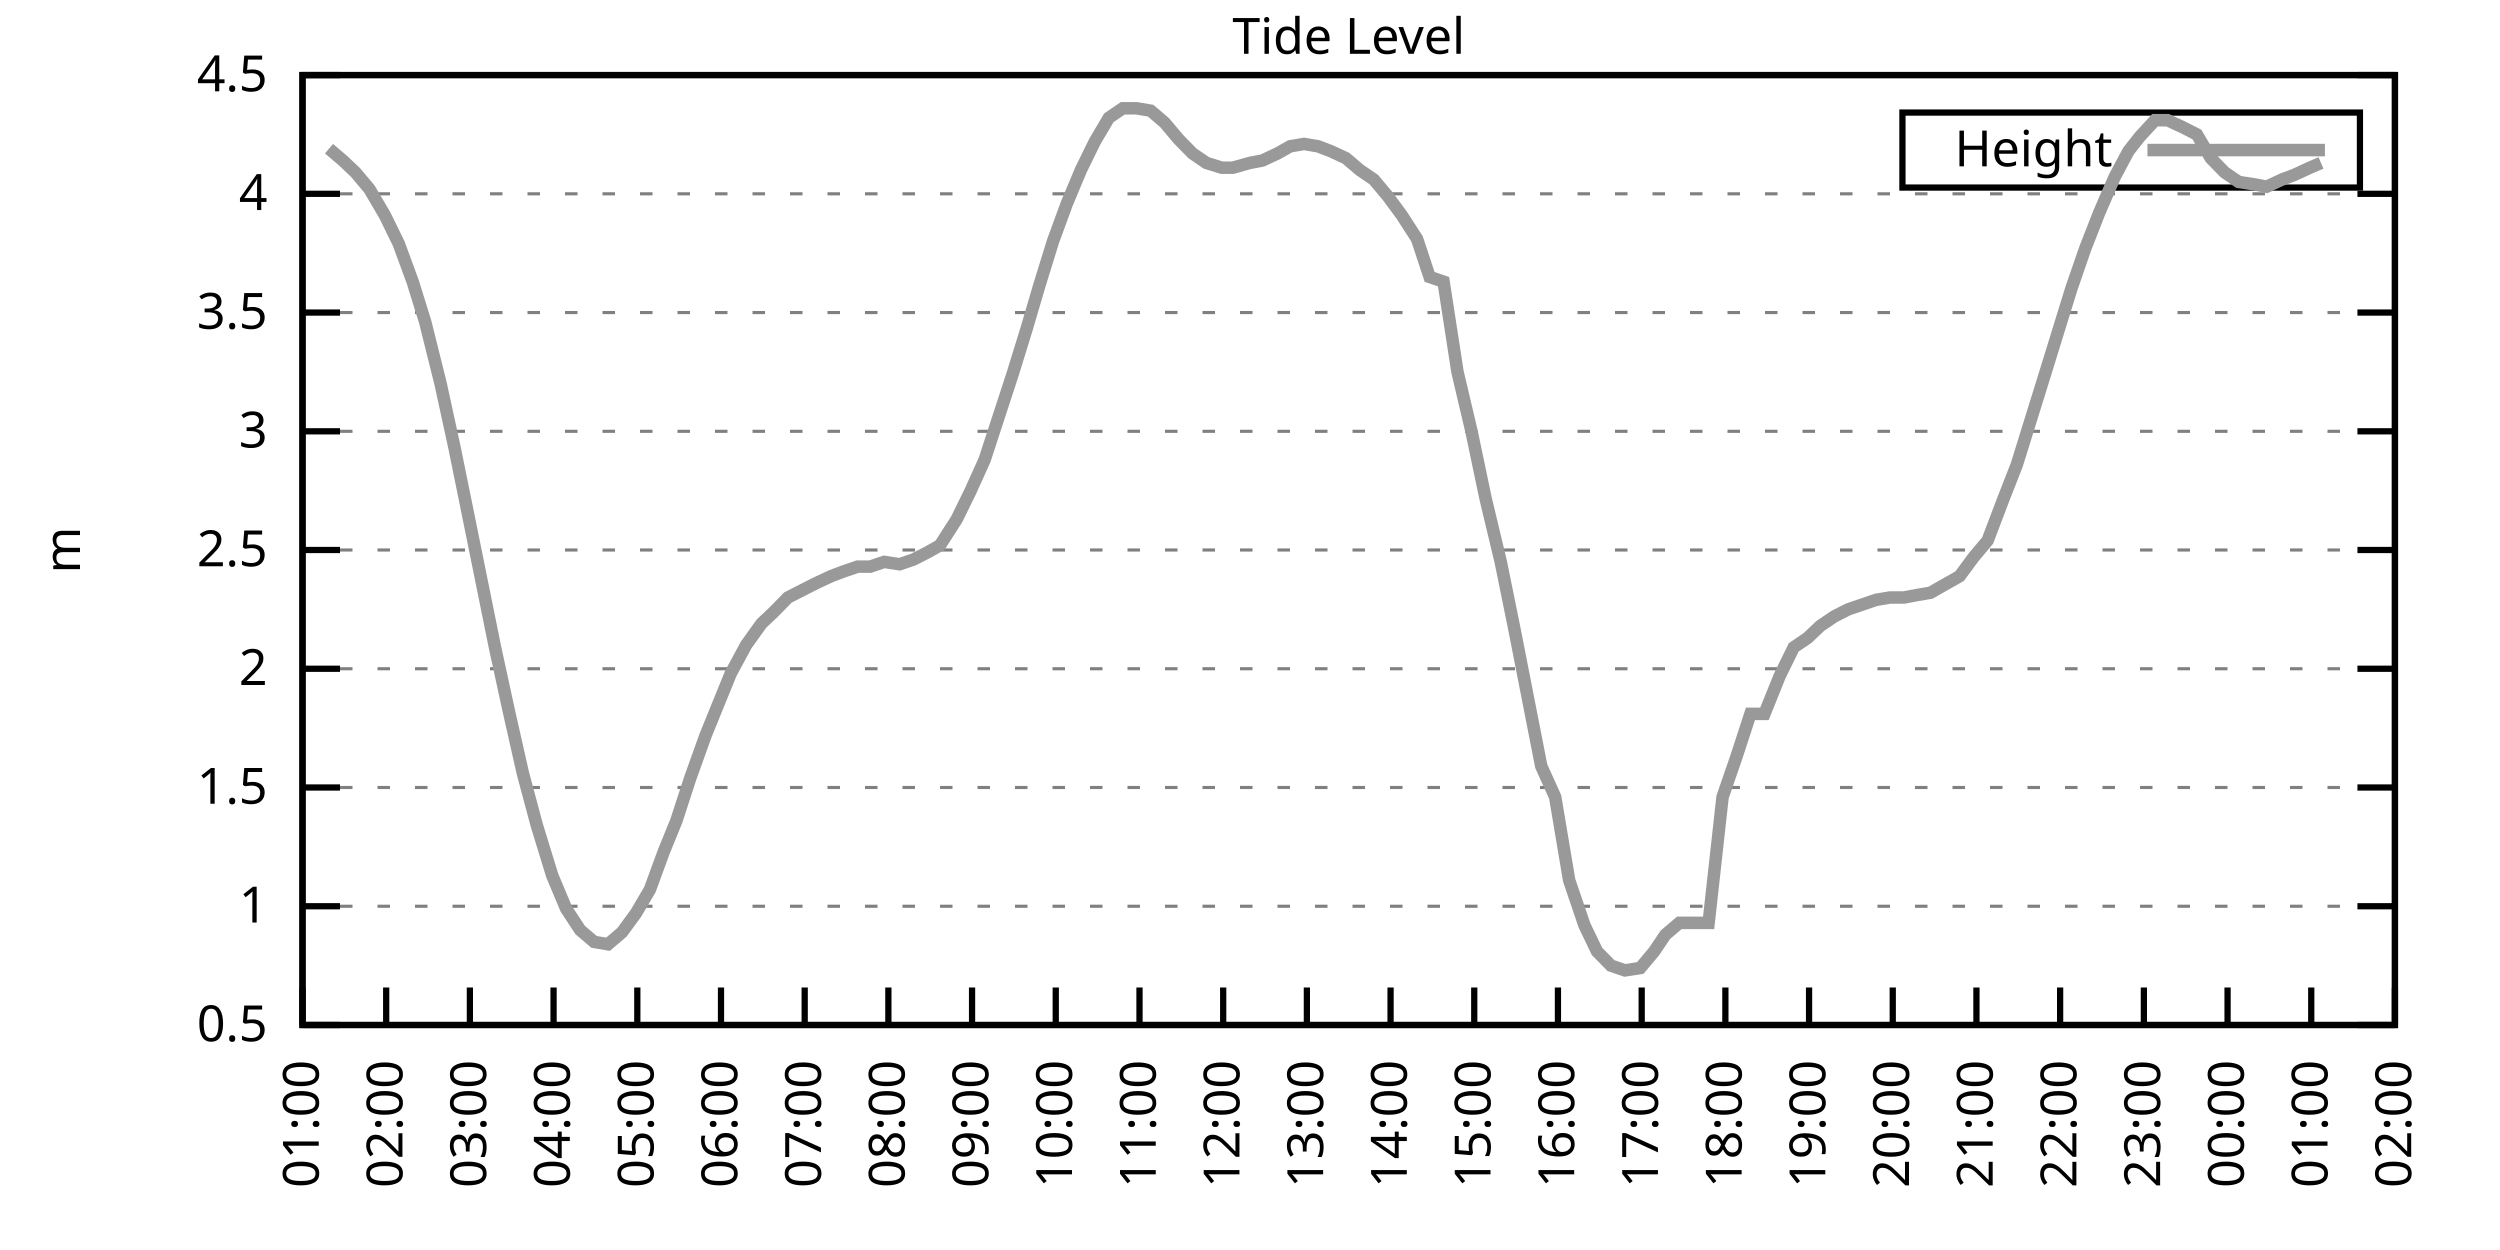
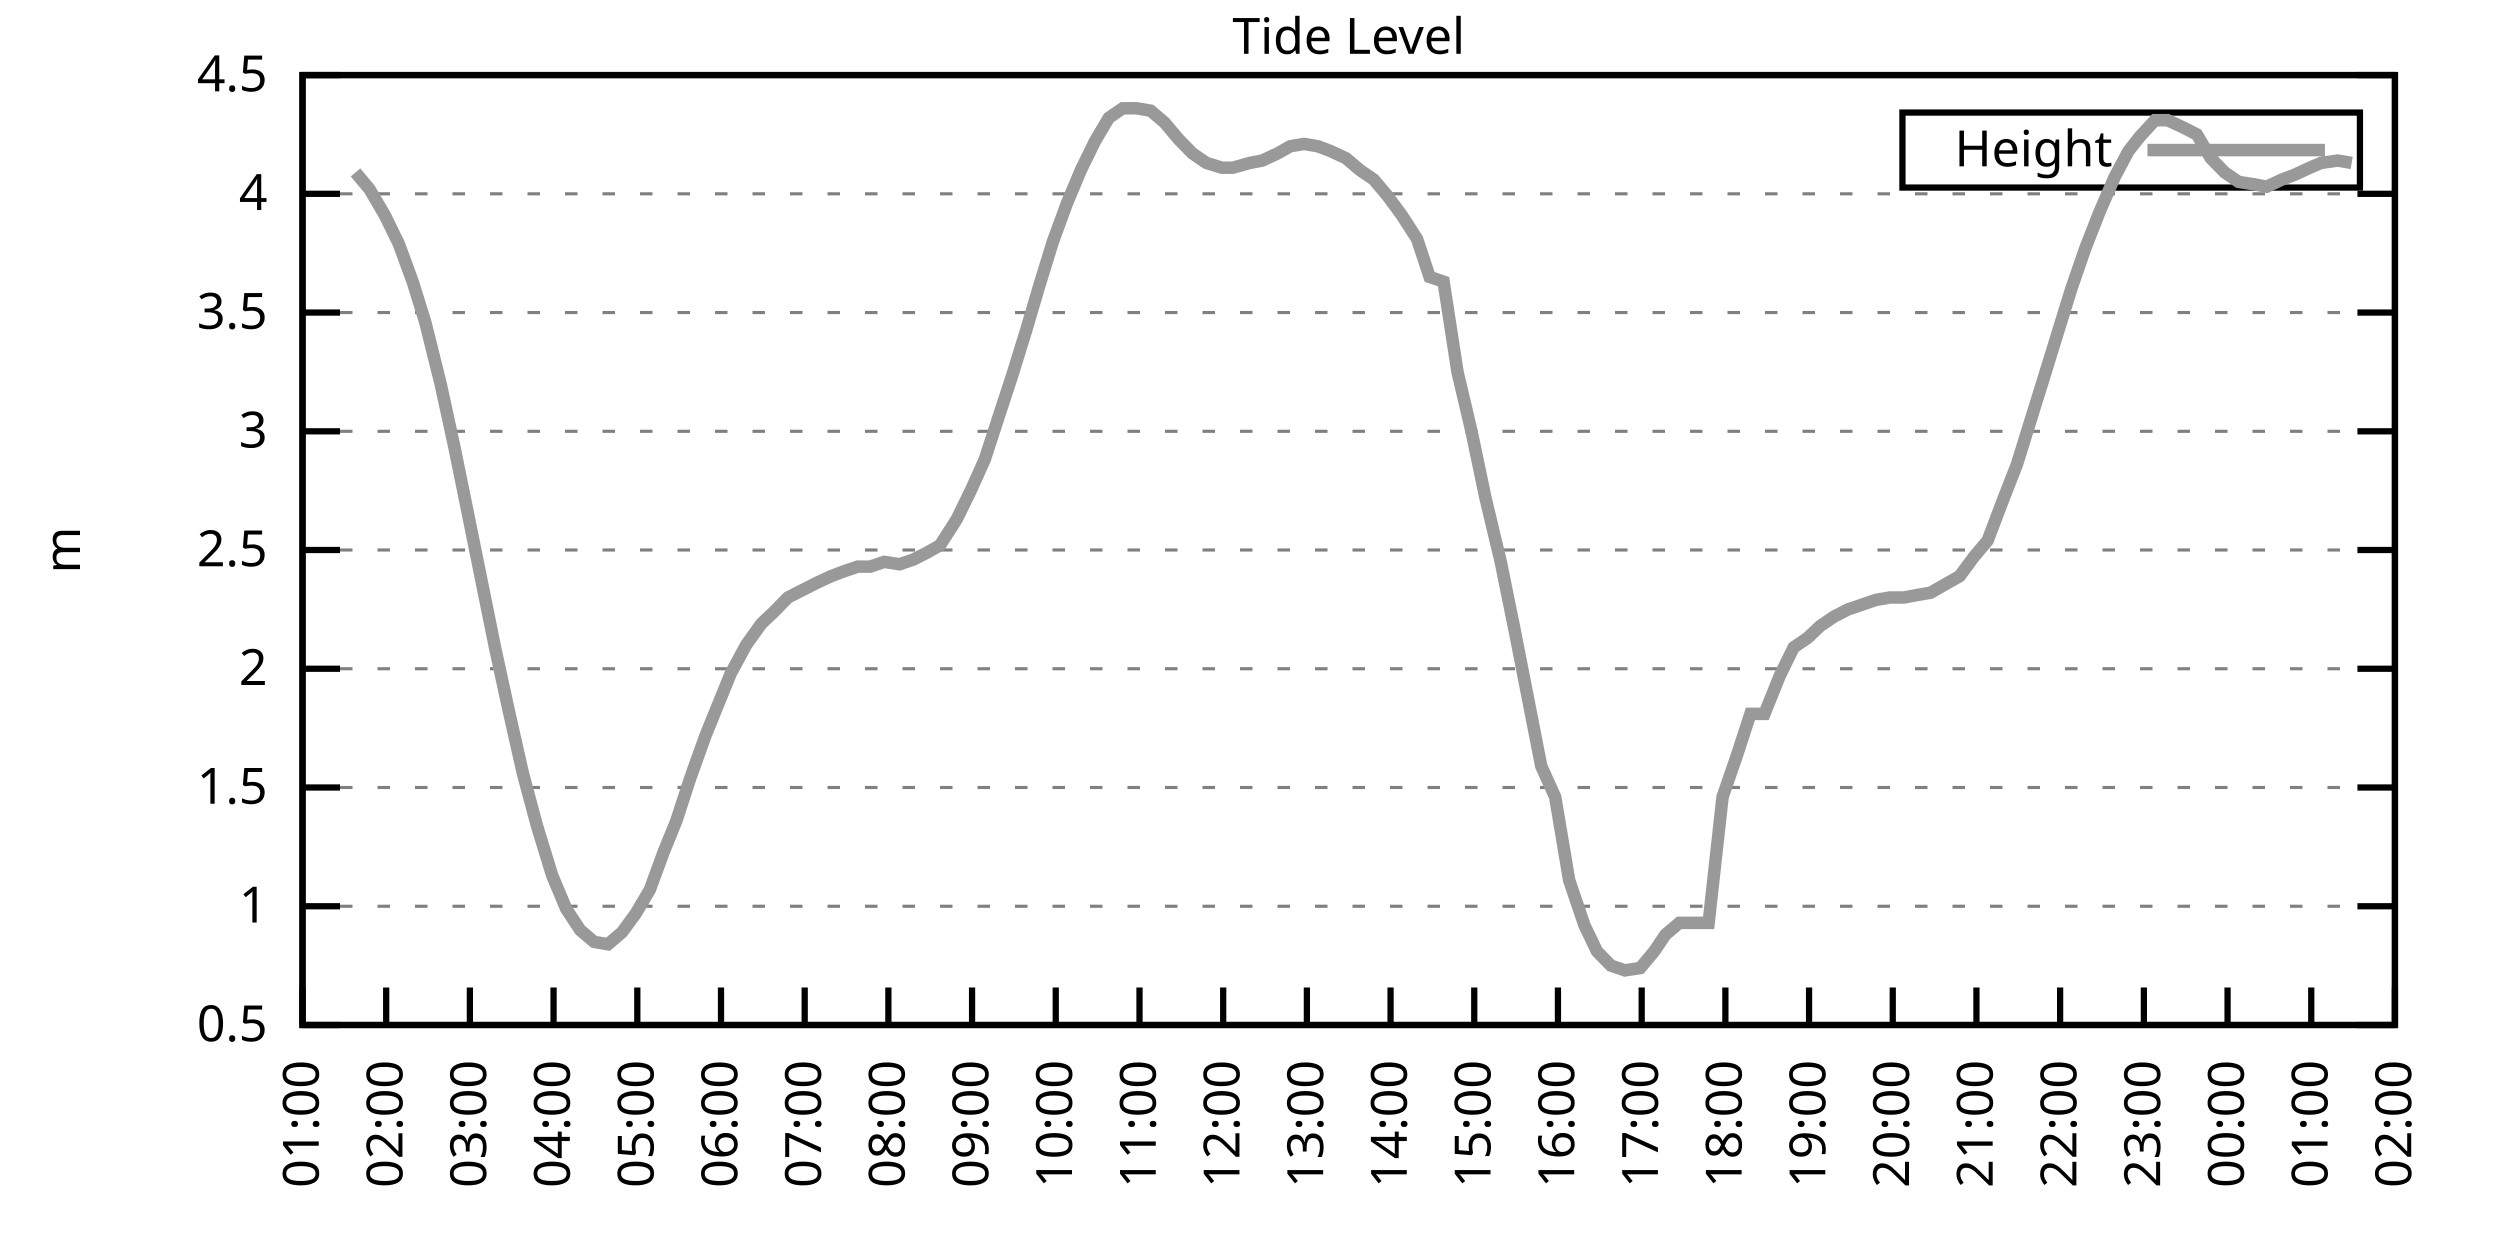
<svg xmlns="http://www.w3.org/2000/svg" xmlns:xlink="http://www.w3.org/1999/xlink" width="400" height="200" viewBox="0 0 400 200">
  <g id="gnuplot_canvas">
    <rect x="0" y="0" width="400" height="200" fill="none" />
    <defs>
      <circle id="gpDot" r="0.5" stroke-width="0.5" stroke="currentColor" />
      <path id="gpPt0" stroke-width="0.333" stroke="currentColor" d="M-1,0 h2 M0,-1 v2" />
      <path id="gpPt1" stroke-width="0.333" stroke="currentColor" d="M-1,-1 L1,1 M1,-1 L-1,1" />
      <path id="gpPt2" stroke-width="0.333" stroke="currentColor" d="M-1,0 L1,0 M0,-1 L0,1 M-1,-1 L1,1 M-1,1 L1,-1" />
      <rect id="gpPt3" stroke-width="0.333" stroke="currentColor" x="-1" y="-1" width="2" height="2" />
      <rect id="gpPt4" stroke-width="0.333" stroke="currentColor" fill="currentColor" x="-1" y="-1" width="2" height="2" />
      <circle id="gpPt5" stroke-width="0.333" stroke="currentColor" cx="0" cy="0" r="1" />
      <use xlink:href="#gpPt5" id="gpPt6" fill="currentColor" stroke="none" />
      <path id="gpPt7" stroke-width="0.333" stroke="currentColor" d="M0,-1.33 L-1.33,0.67 L1.33,0.67 z" />
      <use xlink:href="#gpPt7" id="gpPt8" fill="currentColor" stroke="none" />
      <use xlink:href="#gpPt7" id="gpPt9" stroke="currentColor" transform="rotate(180)" />
      <use xlink:href="#gpPt9" id="gpPt10" fill="currentColor" stroke="none" />
      <use xlink:href="#gpPt3" id="gpPt11" stroke="currentColor" transform="rotate(45)" />
      <use xlink:href="#gpPt11" id="gpPt12" fill="currentColor" stroke="none" />
      <path id="gpPt13" stroke-width="0.333" stroke="currentColor" d="M0,1.330 L1.265,0.411 L0.782,-1.067 L-0.782,-1.076 L-1.265,0.411 z" />
      <use xlink:href="#gpPt13" id="gpPt14" fill="currentColor" stroke="none" />
      <filter id="textbox" filterUnits="objectBoundingBox" x="0" y="0" height="1" width="1">
        <feFlood flood-color="white" flood-opacity="1" result="bgnd" />
        <feComposite in="SourceGraphic" in2="bgnd" operator="atop" />
      </filter>
      <filter id="greybox" filterUnits="objectBoundingBox" x="0" y="0" height="1" width="1">
        <feFlood flood-color="lightgrey" flood-opacity="1" result="grey" />
        <feComposite in="SourceGraphic" in2="grey" operator="atop" />
      </filter>
    </defs>
    <g fill="none" color="white" stroke="currentColor" stroke-width="1.00" stroke-linecap="butt" stroke-linejoin="miter">
</g>
    <g fill="none" color="black" stroke="currentColor" stroke-width="1.00" stroke-linecap="butt" stroke-linejoin="miter">
      <g stroke="none" shape-rendering="crispEdges">
        <polygon fill="rgb(255, 255, 255)" points="48.40,164.00 383.18,164.00 383.18,12.02 48.40,12.02 " />
      </g>
    </g>
    <g fill="none" color="black" stroke="currentColor" stroke-width="1.00" stroke-linecap="butt" stroke-linejoin="miter">
</g>
    <g fill="none" color="black" stroke="black" stroke-width="0.50" stroke-linecap="butt" stroke-linejoin="miter">
</g>
    <g fill="none" color="gray" stroke="currentColor" stroke-width="0.50" stroke-linecap="butt" stroke-linejoin="miter">
      <path stroke="gray" stroke-dasharray="2,4" class="gridline" d="M48.40,164.00 L383.19,164.00  " />
    </g>
    <g fill="none" color="gray" stroke="gray" stroke-width="1.00" stroke-linecap="butt" stroke-linejoin="miter">
</g>
    <g fill="none" color="black" stroke="currentColor" stroke-width="1.00" stroke-linecap="butt" stroke-linejoin="miter">
      <path stroke="black" d="M48.40,164.00 L54.40,164.00 M383.19,164.00 L377.19,164.00  " />
      <g transform="translate(42.80,166.60)" stroke="none" fill="black" font-family="Sans" font-size="8.00" text-anchor="end">
        <text>
          <tspan font-family="Sans"> 0.5</tspan>
        </text>
      </g>
    </g>
    <g fill="none" color="black" stroke="currentColor" stroke-width="1.00" stroke-linecap="butt" stroke-linejoin="miter">
</g>
    <g fill="none" color="black" stroke="black" stroke-width="0.50" stroke-linecap="butt" stroke-linejoin="miter">
</g>
    <g fill="none" color="gray" stroke="currentColor" stroke-width="0.50" stroke-linecap="butt" stroke-linejoin="miter">
      <path stroke="gray" stroke-dasharray="2,4" class="gridline" d="M48.40,145.00 L383.19,145.00  " />
    </g>
    <g fill="none" color="gray" stroke="gray" stroke-width="1.00" stroke-linecap="butt" stroke-linejoin="miter">
</g>
    <g fill="none" color="black" stroke="currentColor" stroke-width="1.00" stroke-linecap="butt" stroke-linejoin="miter">
      <path stroke="black" d="M48.40,145.00 L54.40,145.00 M383.19,145.00 L377.19,145.00  " />
      <g transform="translate(42.80,147.60)" stroke="none" fill="black" font-family="Sans" font-size="8.00" text-anchor="end">
        <text>
          <tspan font-family="Sans"> 1</tspan>
        </text>
      </g>
    </g>
    <g fill="none" color="black" stroke="currentColor" stroke-width="1.00" stroke-linecap="butt" stroke-linejoin="miter">
</g>
    <g fill="none" color="black" stroke="black" stroke-width="0.50" stroke-linecap="butt" stroke-linejoin="miter">
</g>
    <g fill="none" color="gray" stroke="currentColor" stroke-width="0.50" stroke-linecap="butt" stroke-linejoin="miter">
      <path stroke="gray" stroke-dasharray="2,4" class="gridline" d="M48.40,126.00 L383.19,126.00  " />
    </g>
    <g fill="none" color="gray" stroke="gray" stroke-width="1.00" stroke-linecap="butt" stroke-linejoin="miter">
</g>
    <g fill="none" color="black" stroke="currentColor" stroke-width="1.00" stroke-linecap="butt" stroke-linejoin="miter">
      <path stroke="black" d="M48.40,126.00 L54.40,126.00 M383.19,126.00 L377.19,126.00  " />
      <g transform="translate(42.80,128.60)" stroke="none" fill="black" font-family="Sans" font-size="8.00" text-anchor="end">
        <text>
          <tspan font-family="Sans"> 1.5</tspan>
        </text>
      </g>
    </g>
    <g fill="none" color="black" stroke="currentColor" stroke-width="1.00" stroke-linecap="butt" stroke-linejoin="miter">
</g>
    <g fill="none" color="black" stroke="black" stroke-width="0.50" stroke-linecap="butt" stroke-linejoin="miter">
</g>
    <g fill="none" color="gray" stroke="currentColor" stroke-width="0.50" stroke-linecap="butt" stroke-linejoin="miter">
      <path stroke="gray" stroke-dasharray="2,4" class="gridline" d="M48.40,107.00 L383.19,107.00  " />
    </g>
    <g fill="none" color="gray" stroke="gray" stroke-width="1.00" stroke-linecap="butt" stroke-linejoin="miter">
</g>
    <g fill="none" color="black" stroke="currentColor" stroke-width="1.00" stroke-linecap="butt" stroke-linejoin="miter">
      <path stroke="black" d="M48.40,107.00 L54.40,107.00 M383.19,107.00 L377.19,107.00  " />
      <g transform="translate(42.80,109.60)" stroke="none" fill="black" font-family="Sans" font-size="8.00" text-anchor="end">
        <text>
          <tspan font-family="Sans"> 2</tspan>
        </text>
      </g>
    </g>
    <g fill="none" color="black" stroke="currentColor" stroke-width="1.00" stroke-linecap="butt" stroke-linejoin="miter">
</g>
    <g fill="none" color="black" stroke="black" stroke-width="0.50" stroke-linecap="butt" stroke-linejoin="miter">
</g>
    <g fill="none" color="gray" stroke="currentColor" stroke-width="0.50" stroke-linecap="butt" stroke-linejoin="miter">
      <path stroke="gray" stroke-dasharray="2,4" class="gridline" d="M48.40,88.00 L383.19,88.00  " />
    </g>
    <g fill="none" color="gray" stroke="gray" stroke-width="1.00" stroke-linecap="butt" stroke-linejoin="miter">
</g>
    <g fill="none" color="black" stroke="currentColor" stroke-width="1.00" stroke-linecap="butt" stroke-linejoin="miter">
      <path stroke="black" d="M48.40,88.00 L54.40,88.00 M383.19,88.00 L377.19,88.00  " />
      <g transform="translate(42.80,90.60)" stroke="none" fill="black" font-family="Sans" font-size="8.00" text-anchor="end">
        <text>
          <tspan font-family="Sans"> 2.5</tspan>
        </text>
      </g>
    </g>
    <g fill="none" color="black" stroke="currentColor" stroke-width="1.00" stroke-linecap="butt" stroke-linejoin="miter">
</g>
    <g fill="none" color="black" stroke="black" stroke-width="0.50" stroke-linecap="butt" stroke-linejoin="miter">
</g>
    <g fill="none" color="gray" stroke="currentColor" stroke-width="0.50" stroke-linecap="butt" stroke-linejoin="miter">
      <path stroke="gray" stroke-dasharray="2,4" class="gridline" d="M48.40,69.01 L383.19,69.01  " />
    </g>
    <g fill="none" color="gray" stroke="gray" stroke-width="1.00" stroke-linecap="butt" stroke-linejoin="miter">
</g>
    <g fill="none" color="black" stroke="currentColor" stroke-width="1.00" stroke-linecap="butt" stroke-linejoin="miter">
      <path stroke="black" d="M48.40,69.01 L54.40,69.01 M383.19,69.01 L377.19,69.01  " />
      <g transform="translate(42.80,71.61)" stroke="none" fill="black" font-family="Sans" font-size="8.00" text-anchor="end">
        <text>
          <tspan font-family="Sans"> 3</tspan>
        </text>
      </g>
    </g>
    <g fill="none" color="black" stroke="currentColor" stroke-width="1.00" stroke-linecap="butt" stroke-linejoin="miter">
</g>
    <g fill="none" color="black" stroke="black" stroke-width="0.50" stroke-linecap="butt" stroke-linejoin="miter">
</g>
    <g fill="none" color="gray" stroke="currentColor" stroke-width="0.50" stroke-linecap="butt" stroke-linejoin="miter">
      <path stroke="gray" stroke-dasharray="2,4" class="gridline" d="M48.40,50.01 L383.19,50.01  " />
    </g>
    <g fill="none" color="gray" stroke="gray" stroke-width="1.00" stroke-linecap="butt" stroke-linejoin="miter">
</g>
    <g fill="none" color="black" stroke="currentColor" stroke-width="1.00" stroke-linecap="butt" stroke-linejoin="miter">
      <path stroke="black" d="M48.40,50.01 L54.40,50.01 M383.19,50.01 L377.19,50.01  " />
      <g transform="translate(42.80,52.61)" stroke="none" fill="black" font-family="Sans" font-size="8.00" text-anchor="end">
        <text>
          <tspan font-family="Sans"> 3.5</tspan>
        </text>
      </g>
    </g>
    <g fill="none" color="black" stroke="currentColor" stroke-width="1.00" stroke-linecap="butt" stroke-linejoin="miter">
</g>
    <g fill="none" color="black" stroke="black" stroke-width="0.50" stroke-linecap="butt" stroke-linejoin="miter">
</g>
    <g fill="none" color="gray" stroke="currentColor" stroke-width="0.50" stroke-linecap="butt" stroke-linejoin="miter">
      <path stroke="gray" stroke-dasharray="2,4" class="gridline" d="M48.40,31.01 L383.19,31.01  " />
    </g>
    <g fill="none" color="gray" stroke="gray" stroke-width="1.00" stroke-linecap="butt" stroke-linejoin="miter">
</g>
    <g fill="none" color="black" stroke="currentColor" stroke-width="1.00" stroke-linecap="butt" stroke-linejoin="miter">
      <path stroke="black" d="M48.40,31.01 L54.40,31.01 M383.19,31.01 L377.19,31.01  " />
      <g transform="translate(42.80,33.61)" stroke="none" fill="black" font-family="Sans" font-size="8.00" text-anchor="end">
        <text>
          <tspan font-family="Sans"> 4</tspan>
        </text>
      </g>
    </g>
    <g fill="none" color="black" stroke="currentColor" stroke-width="1.00" stroke-linecap="butt" stroke-linejoin="miter">
</g>
    <g fill="none" color="black" stroke="black" stroke-width="0.50" stroke-linecap="butt" stroke-linejoin="miter">
</g>
    <g fill="none" color="gray" stroke="currentColor" stroke-width="0.50" stroke-linecap="butt" stroke-linejoin="miter">
      <path stroke="gray" stroke-dasharray="2,4" class="gridline" d="M48.40,12.01 L383.19,12.01  " />
    </g>
    <g fill="none" color="gray" stroke="gray" stroke-width="1.00" stroke-linecap="butt" stroke-linejoin="miter">
</g>
    <g fill="none" color="black" stroke="currentColor" stroke-width="1.00" stroke-linecap="butt" stroke-linejoin="miter">
      <path stroke="black" d="M48.40,12.01 L54.40,12.01 M383.19,12.01 L377.19,12.01  " />
      <g transform="translate(42.80,14.61)" stroke="none" fill="black" font-family="Sans" font-size="8.00" text-anchor="end">
        <text>
          <tspan font-family="Sans"> 4.5</tspan>
        </text>
      </g>
    </g>
    <g fill="none" color="black" stroke="currentColor" stroke-width="1.00" stroke-linecap="butt" stroke-linejoin="miter">
      <path stroke="black" d="M48.40,164.00 L48.40,158.00  " />
      <g transform="translate(51.00,169.60) rotate(270.00)" stroke="none" fill="black" font-family="Sans" font-size="8.00" text-anchor="end">
        <text>
          <tspan font-family="Sans">01:00</tspan>
        </text>
      </g>
    </g>
    <g fill="none" color="black" stroke="currentColor" stroke-width="1.00" stroke-linecap="butt" stroke-linejoin="miter">
      <path stroke="black" d="M61.79,164.00 L61.79,158.00  " />
      <g transform="translate(64.39,169.60) rotate(270.00)" stroke="none" fill="black" font-family="Sans" font-size="8.00" text-anchor="end">
        <text>
          <tspan font-family="Sans">02:00</tspan>
        </text>
      </g>
    </g>
    <g fill="none" color="black" stroke="currentColor" stroke-width="1.00" stroke-linecap="butt" stroke-linejoin="miter">
      <path stroke="black" d="M75.18,164.00 L75.18,158.00  " />
      <g transform="translate(77.78,169.60) rotate(270.00)" stroke="none" fill="black" font-family="Sans" font-size="8.00" text-anchor="end">
        <text>
          <tspan font-family="Sans">03:00</tspan>
        </text>
      </g>
    </g>
    <g fill="none" color="black" stroke="currentColor" stroke-width="1.00" stroke-linecap="butt" stroke-linejoin="miter">
      <path stroke="black" d="M88.57,164.00 L88.57,158.00  " />
      <g transform="translate(91.17,169.60) rotate(270.00)" stroke="none" fill="black" font-family="Sans" font-size="8.00" text-anchor="end">
        <text>
          <tspan font-family="Sans">04:00</tspan>
        </text>
      </g>
    </g>
    <g fill="none" color="black" stroke="currentColor" stroke-width="1.00" stroke-linecap="butt" stroke-linejoin="miter">
      <path stroke="black" d="M101.97,164.00 L101.97,158.00  " />
      <g transform="translate(104.57,169.60) rotate(270.00)" stroke="none" fill="black" font-family="Sans" font-size="8.00" text-anchor="end">
        <text>
          <tspan font-family="Sans">05:00</tspan>
        </text>
      </g>
    </g>
    <g fill="none" color="black" stroke="currentColor" stroke-width="1.00" stroke-linecap="butt" stroke-linejoin="miter">
      <path stroke="black" d="M115.36,164.00 L115.36,158.00  " />
      <g transform="translate(117.96,169.60) rotate(270.00)" stroke="none" fill="black" font-family="Sans" font-size="8.00" text-anchor="end">
        <text>
          <tspan font-family="Sans">06:00</tspan>
        </text>
      </g>
    </g>
    <g fill="none" color="black" stroke="currentColor" stroke-width="1.00" stroke-linecap="butt" stroke-linejoin="miter">
      <path stroke="black" d="M128.75,164.00 L128.75,158.00  " />
      <g transform="translate(131.35,169.60) rotate(270.00)" stroke="none" fill="black" font-family="Sans" font-size="8.00" text-anchor="end">
        <text>
          <tspan font-family="Sans">07:00</tspan>
        </text>
      </g>
    </g>
    <g fill="none" color="black" stroke="currentColor" stroke-width="1.00" stroke-linecap="butt" stroke-linejoin="miter">
      <path stroke="black" d="M142.14,164.00 L142.14,158.00  " />
      <g transform="translate(144.74,169.60) rotate(270.00)" stroke="none" fill="black" font-family="Sans" font-size="8.00" text-anchor="end">
        <text>
          <tspan font-family="Sans">08:00</tspan>
        </text>
      </g>
    </g>
    <g fill="none" color="black" stroke="currentColor" stroke-width="1.00" stroke-linecap="butt" stroke-linejoin="miter">
      <path stroke="black" d="M155.53,164.00 L155.53,158.00  " />
      <g transform="translate(158.13,169.60) rotate(270.00)" stroke="none" fill="black" font-family="Sans" font-size="8.00" text-anchor="end">
        <text>
          <tspan font-family="Sans">09:00</tspan>
        </text>
      </g>
    </g>
    <g fill="none" color="black" stroke="currentColor" stroke-width="1.00" stroke-linecap="butt" stroke-linejoin="miter">
      <path stroke="black" d="M168.92,164.00 L168.92,158.00  " />
      <g transform="translate(171.52,169.60) rotate(270.00)" stroke="none" fill="black" font-family="Sans" font-size="8.00" text-anchor="end">
        <text>
          <tspan font-family="Sans">10:00</tspan>
        </text>
      </g>
    </g>
    <g fill="none" color="black" stroke="currentColor" stroke-width="1.00" stroke-linecap="butt" stroke-linejoin="miter">
      <path stroke="black" d="M182.32,164.00 L182.32,158.00  " />
      <g transform="translate(184.92,169.60) rotate(270.00)" stroke="none" fill="black" font-family="Sans" font-size="8.00" text-anchor="end">
        <text>
          <tspan font-family="Sans">11:00</tspan>
        </text>
      </g>
    </g>
    <g fill="none" color="black" stroke="currentColor" stroke-width="1.00" stroke-linecap="butt" stroke-linejoin="miter">
      <path stroke="black" d="M195.71,164.00 L195.71,158.00  " />
      <g transform="translate(198.31,169.60) rotate(270.00)" stroke="none" fill="black" font-family="Sans" font-size="8.00" text-anchor="end">
        <text>
          <tspan font-family="Sans">12:00</tspan>
        </text>
      </g>
    </g>
    <g fill="none" color="black" stroke="currentColor" stroke-width="1.00" stroke-linecap="butt" stroke-linejoin="miter">
      <path stroke="black" d="M209.10,164.00 L209.10,158.00  " />
      <g transform="translate(211.70,169.60) rotate(270.00)" stroke="none" fill="black" font-family="Sans" font-size="8.00" text-anchor="end">
        <text>
          <tspan font-family="Sans">13:00</tspan>
        </text>
      </g>
    </g>
    <g fill="none" color="black" stroke="currentColor" stroke-width="1.00" stroke-linecap="butt" stroke-linejoin="miter">
      <path stroke="black" d="M222.49,164.00 L222.49,158.00  " />
      <g transform="translate(225.09,169.60) rotate(270.00)" stroke="none" fill="black" font-family="Sans" font-size="8.00" text-anchor="end">
        <text>
          <tspan font-family="Sans">14:00</tspan>
        </text>
      </g>
    </g>
    <g fill="none" color="black" stroke="currentColor" stroke-width="1.00" stroke-linecap="butt" stroke-linejoin="miter">
      <path stroke="black" d="M235.88,164.00 L235.88,158.00  " />
      <g transform="translate(238.48,169.60) rotate(270.00)" stroke="none" fill="black" font-family="Sans" font-size="8.00" text-anchor="end">
        <text>
          <tspan font-family="Sans">15:00</tspan>
        </text>
      </g>
    </g>
    <g fill="none" color="black" stroke="currentColor" stroke-width="1.00" stroke-linecap="butt" stroke-linejoin="miter">
      <path stroke="black" d="M249.27,164.00 L249.27,158.00  " />
      <g transform="translate(251.87,169.60) rotate(270.00)" stroke="none" fill="black" font-family="Sans" font-size="8.00" text-anchor="end">
        <text>
          <tspan font-family="Sans">16:00</tspan>
        </text>
      </g>
    </g>
    <g fill="none" color="black" stroke="currentColor" stroke-width="1.00" stroke-linecap="butt" stroke-linejoin="miter">
      <path stroke="black" d="M262.67,164.00 L262.67,158.00  " />
      <g transform="translate(265.27,169.60) rotate(270.00)" stroke="none" fill="black" font-family="Sans" font-size="8.00" text-anchor="end">
        <text>
          <tspan font-family="Sans">17:00</tspan>
        </text>
      </g>
    </g>
    <g fill="none" color="black" stroke="currentColor" stroke-width="1.00" stroke-linecap="butt" stroke-linejoin="miter">
      <path stroke="black" d="M276.06,164.00 L276.06,158.00  " />
      <g transform="translate(278.66,169.60) rotate(270.00)" stroke="none" fill="black" font-family="Sans" font-size="8.00" text-anchor="end">
        <text>
          <tspan font-family="Sans">18:00</tspan>
        </text>
      </g>
    </g>
    <g fill="none" color="black" stroke="currentColor" stroke-width="1.00" stroke-linecap="butt" stroke-linejoin="miter">
      <path stroke="black" d="M289.45,164.00 L289.45,158.00  " />
      <g transform="translate(292.05,169.60) rotate(270.00)" stroke="none" fill="black" font-family="Sans" font-size="8.00" text-anchor="end">
        <text>
          <tspan font-family="Sans">19:00</tspan>
        </text>
      </g>
    </g>
    <g fill="none" color="black" stroke="currentColor" stroke-width="1.00" stroke-linecap="butt" stroke-linejoin="miter">
      <path stroke="black" d="M302.84,164.00 L302.84,158.00  " />
      <g transform="translate(305.44,169.60) rotate(270.00)" stroke="none" fill="black" font-family="Sans" font-size="8.00" text-anchor="end">
        <text>
          <tspan font-family="Sans">20:00</tspan>
        </text>
      </g>
    </g>
    <g fill="none" color="black" stroke="currentColor" stroke-width="1.00" stroke-linecap="butt" stroke-linejoin="miter">
      <path stroke="black" d="M316.23,164.00 L316.23,158.00  " />
      <g transform="translate(318.83,169.60) rotate(270.00)" stroke="none" fill="black" font-family="Sans" font-size="8.00" text-anchor="end">
        <text>
          <tspan font-family="Sans">21:00</tspan>
        </text>
      </g>
    </g>
    <g fill="none" color="black" stroke="currentColor" stroke-width="1.00" stroke-linecap="butt" stroke-linejoin="miter">
      <path stroke="black" d="M329.62,164.00 L329.62,158.00  " />
      <g transform="translate(332.22,169.60) rotate(270.00)" stroke="none" fill="black" font-family="Sans" font-size="8.00" text-anchor="end">
        <text>
          <tspan font-family="Sans">22:00</tspan>
        </text>
      </g>
    </g>
    <g fill="none" color="black" stroke="currentColor" stroke-width="1.00" stroke-linecap="butt" stroke-linejoin="miter">
      <path stroke="black" d="M343.02,164.00 L343.02,158.00  " />
      <g transform="translate(345.62,169.60) rotate(270.00)" stroke="none" fill="black" font-family="Sans" font-size="8.00" text-anchor="end">
        <text>
          <tspan font-family="Sans">23:00</tspan>
        </text>
      </g>
    </g>
    <g fill="none" color="black" stroke="currentColor" stroke-width="1.00" stroke-linecap="butt" stroke-linejoin="miter">
      <path stroke="black" d="M356.41,164.00 L356.41,158.00  " />
      <g transform="translate(359.01,169.60) rotate(270.00)" stroke="none" fill="black" font-family="Sans" font-size="8.00" text-anchor="end">
        <text>
          <tspan font-family="Sans">00:00</tspan>
        </text>
      </g>
    </g>
    <g fill="none" color="black" stroke="currentColor" stroke-width="1.00" stroke-linecap="butt" stroke-linejoin="miter">
      <path stroke="black" d="M369.80,164.00 L369.80,158.00  " />
      <g transform="translate(372.40,169.60) rotate(270.00)" stroke="none" fill="black" font-family="Sans" font-size="8.00" text-anchor="end">
        <text>
          <tspan font-family="Sans">01:00</tspan>
        </text>
      </g>
    </g>
    <g fill="none" color="black" stroke="currentColor" stroke-width="1.00" stroke-linecap="butt" stroke-linejoin="miter">
      <path stroke="black" d="M383.19,164.00 L383.19,158.00  " />
      <g transform="translate(385.79,169.60) rotate(270.00)" stroke="none" fill="black" font-family="Sans" font-size="8.00" text-anchor="end">
        <text>
          <tspan font-family="Sans">02:00</tspan>
        </text>
      </g>
    </g>
    <g fill="none" color="black" stroke="currentColor" stroke-width="1.00" stroke-linecap="butt" stroke-linejoin="miter">
</g>
    <g fill="none" color="black" stroke="currentColor" stroke-width="1.00" stroke-linecap="butt" stroke-linejoin="miter">
      <path stroke="black" d="M48.40,12.01 L48.40,164.00 L383.19,164.00 L383.19,12.01 L48.40,12.01 Z  " />
    </g>
    <g fill="none" color="black" stroke="currentColor" stroke-width="1.00" stroke-linecap="butt" stroke-linejoin="miter">
</g>
    <g fill="none" color="black" stroke="currentColor" stroke-width="1.00" stroke-linecap="butt" stroke-linejoin="miter">
      <path stroke="black" d="M304.39,30.01 L304.39,18.01 L377.59,18.01 L377.59,30.01 L304.39,30.01 Z  " />
    </g>
    <g id="Tide_level_plot_1">
      <g fill="none" color="white" stroke="black" stroke-width="2.00" stroke-linecap="butt" stroke-linejoin="miter">
</g>
      <g fill="none" color="black" stroke="currentColor" stroke-width="2.00" stroke-linecap="butt" stroke-linejoin="miter">
        <g transform="translate(337.99,26.61)" stroke="none" fill="black" font-family="Sans" font-size="8.00" text-anchor="end">
          <text>
            <tspan font-family="Sans">Height</tspan>
          </text>
        </g>
      </g>
      <g fill="none" color="black" stroke="currentColor" stroke-width="2.00" stroke-linecap="butt" stroke-linejoin="miter">
-         <path stroke="rgb(153, 153, 153)" d="M343.59,24.01 L371.99,24.01 M52.64,23.79 L54.87,25.69 L56.88,27.59 L59.11,30.25 L61.57,34.43 L63.80,38.99   L66.03,45.07 L68.04,51.53 L70.50,61.41 L72.73,71.67 L74.74,81.55 L76.97,92.56 L79.20,103.58 L81.43,113.84   L83.66,123.72 L85.90,132.08 L88.35,140.06 L90.58,145.38 L92.82,148.80 L95.05,150.70 L97.28,151.08 L99.51,149.18   L101.74,146.14 L103.98,142.34 L106.21,136.26 L108.22,131.32 L110.45,124.48 L112.90,117.64 L114.91,112.70 L116.92,107.76   L119.38,103.20 L121.83,99.78 L123.84,97.88 L126.07,95.60 L128.30,94.46 L130.54,93.32 L132.99,92.18 L135.00,91.42   L137.23,90.66 L139.24,90.66 L141.47,89.90 L143.93,90.28 L146.16,89.52 L148.39,88.38 L150.40,87.25 L153.08,83.07   L155.31,78.51 L157.54,73.57 L159.77,66.73 L162.01,59.89 L164.24,52.67 L166.25,45.83 L168.48,38.61 L170.71,32.53   L172.94,27.21 L175.17,22.65 L177.41,18.85 L179.64,17.33 L181.87,17.33 L184.10,17.71 L186.33,19.61 L188.57,22.27   L190.80,24.55 L193.03,26.07 L195.48,26.83 L197.27,26.83 L199.95,26.07 L201.96,25.69 L204.41,24.55 L206.42,23.41   L208.65,23.03 L210.88,23.41 L212.89,24.17 L215.35,25.31 L217.58,27.21 L219.81,28.73 L222.04,31.39 L224.28,34.43   L226.73,38.23 L228.74,44.31 L230.97,45.07 L233.20,59.51 L235.44,69.01 L237.67,79.65 L240.12,89.90 L242.36,100.92   L244.59,112.32 L246.60,122.58 L248.83,127.52 L251.06,140.82 L253.51,148.04 L255.52,152.22 L257.76,154.50 L259.99,155.26   L262.44,154.88 L264.67,152.22 L266.46,149.56 L268.69,147.66 L271.15,147.66 L273.38,147.66 L275.61,127.52 L277.84,121.06   L280.07,114.22 L282.31,114.22 L284.76,108.14 L286.99,103.58 L289.23,102.06 L291.23,100.16 L293.47,98.64 L295.70,97.50   L297.93,96.74 L300.16,95.98 L302.39,95.60 L304.63,95.60 L306.63,95.22 L308.87,94.84 L311.54,93.32 L313.55,92.18   L315.79,89.14 L318.02,86.49 L320.47,80.03 L322.70,74.33 L324.94,67.11 L326.95,60.65 L329.18,53.43 L331.41,46.21   L333.64,39.75 L335.87,34.05 L338.33,28.35 L340.56,24.17 L342.35,21.89 L344.80,19.23 L346.81,19.23 L349.26,20.37   L351.50,21.51 L353.73,25.31 L355.96,27.59 L358.19,29.11 L360.65,29.49 L362.66,29.87 L365.11,28.73 L367.12,27.97   L369.58,26.83 L371.36,26.07  " />
+         <path stroke="rgb(153, 153, 153)" d="M343.59,24.01 L371.99,24.01 M56.88,27.59 L59.11,30.25 L61.57,34.43 L63.80,38.99 L66.03,45.07 L68.04,51.53   L70.50,61.41 L72.73,71.67 L74.74,81.55 L76.97,92.56 L79.20,103.58 L81.43,113.84 L83.66,123.72 L85.90,132.08   L88.35,140.06 L90.58,145.38 L92.82,148.80 L95.05,150.70 L97.28,151.08 L99.51,149.18 L101.74,146.14 L103.98,142.34   L106.21,136.26 L108.22,131.32 L110.45,124.48 L112.90,117.64 L114.91,112.70 L116.92,107.76 L119.38,103.20 L121.83,99.78   L123.84,97.88 L126.07,95.60 L128.30,94.46 L130.54,93.32 L132.99,92.18 L135.00,91.42 L137.23,90.66 L139.24,90.66   L141.47,89.90 L143.93,90.28 L146.16,89.52 L148.39,88.38 L150.40,87.25 L153.08,83.07 L155.31,78.51 L157.54,73.57   L159.77,66.73 L162.01,59.89 L164.24,52.67 L166.25,45.83 L168.48,38.61 L170.71,32.53 L172.94,27.21 L175.17,22.65   L177.41,18.85 L179.64,17.33 L181.87,17.33 L184.10,17.71 L186.33,19.61 L188.57,22.27 L190.80,24.55 L193.03,26.07   L195.48,26.83 L197.27,26.83 L199.95,26.07 L201.96,25.69 L204.41,24.55 L206.42,23.41 L208.65,23.03 L210.88,23.41   L212.89,24.17 L215.35,25.31 L217.58,27.21 L219.81,28.73 L222.04,31.39 L224.28,34.43 L226.73,38.23 L228.74,44.31   L230.97,45.07 L233.20,59.51 L235.44,69.01 L237.67,79.65 L240.12,89.90 L242.36,100.92 L244.59,112.32 L246.60,122.58   L248.83,127.52 L251.06,140.82 L253.51,148.04 L255.52,152.22 L257.76,154.50 L259.99,155.26 L262.44,154.88 L264.67,152.22   L266.46,149.56 L268.69,147.66 L271.15,147.66 L273.38,147.66 L275.61,127.52 L277.84,121.06 L280.07,114.22 L282.31,114.22   L284.76,108.14 L286.99,103.58 L289.23,102.06 L291.23,100.16 L293.47,98.64 L295.70,97.50 L297.93,96.74 L300.16,95.98   L302.39,95.60 L304.63,95.60 L306.63,95.22 L308.87,94.84 L311.54,93.32 L313.55,92.18 L315.79,89.14 L318.02,86.49   L320.47,80.03 L322.70,74.33 L324.94,67.11 L326.95,60.65 L329.18,53.43 L331.41,46.21 L333.64,39.75 L335.87,34.05   L338.33,28.35 L340.56,24.17 L342.35,21.89 L344.80,19.23 L346.81,19.23 L349.26,20.37 L351.50,21.51 L353.73,25.31   L355.96,27.59 L358.19,29.11 L360.65,29.49 L362.66,29.87 L365.11,28.73 L367.12,27.97 L369.58,26.83 L371.36,26.07   L374.04,25.69 L376.27,26.07  " />
      </g>
    </g>
    <g fill="none" color="black" stroke="currentColor" stroke-width="2.00" stroke-linecap="butt" stroke-linejoin="miter">
</g>
    <g fill="none" color="black" stroke="black" stroke-width="1.00" stroke-linecap="butt" stroke-linejoin="miter">
</g>
    <g fill="none" color="black" stroke="currentColor" stroke-width="1.00" stroke-linecap="butt" stroke-linejoin="miter">
      <path stroke="black" d="M48.40,12.01 L48.40,164.00 L383.19,164.00 L383.19,12.01 L48.40,12.01 Z  " />
      <g transform="translate(12.80,88.01) rotate(270.00)" stroke="none" fill="black" font-family="Sans" font-size="8.00" text-anchor="middle">
        <text>
          <tspan font-family="Sans">m</tspan>
        </text>
      </g>
    </g>
    <g fill="none" color="black" stroke="currentColor" stroke-width="1.00" stroke-linecap="butt" stroke-linejoin="miter">
</g>
    <g fill="none" color="black" stroke="currentColor" stroke-width="1.00" stroke-linecap="butt" stroke-linejoin="miter">
      <g transform="translate(215.79,8.61)" stroke="none" fill="black" font-family="Sans" font-size="8.00" text-anchor="middle">
        <text>
          <tspan font-family="Sans">Tide Level</tspan>
        </text>
      </g>
    </g>
    <g fill="none" color="black" stroke="currentColor" stroke-width="1.00" stroke-linecap="butt" stroke-linejoin="miter">
</g>
  </g>
</svg>
